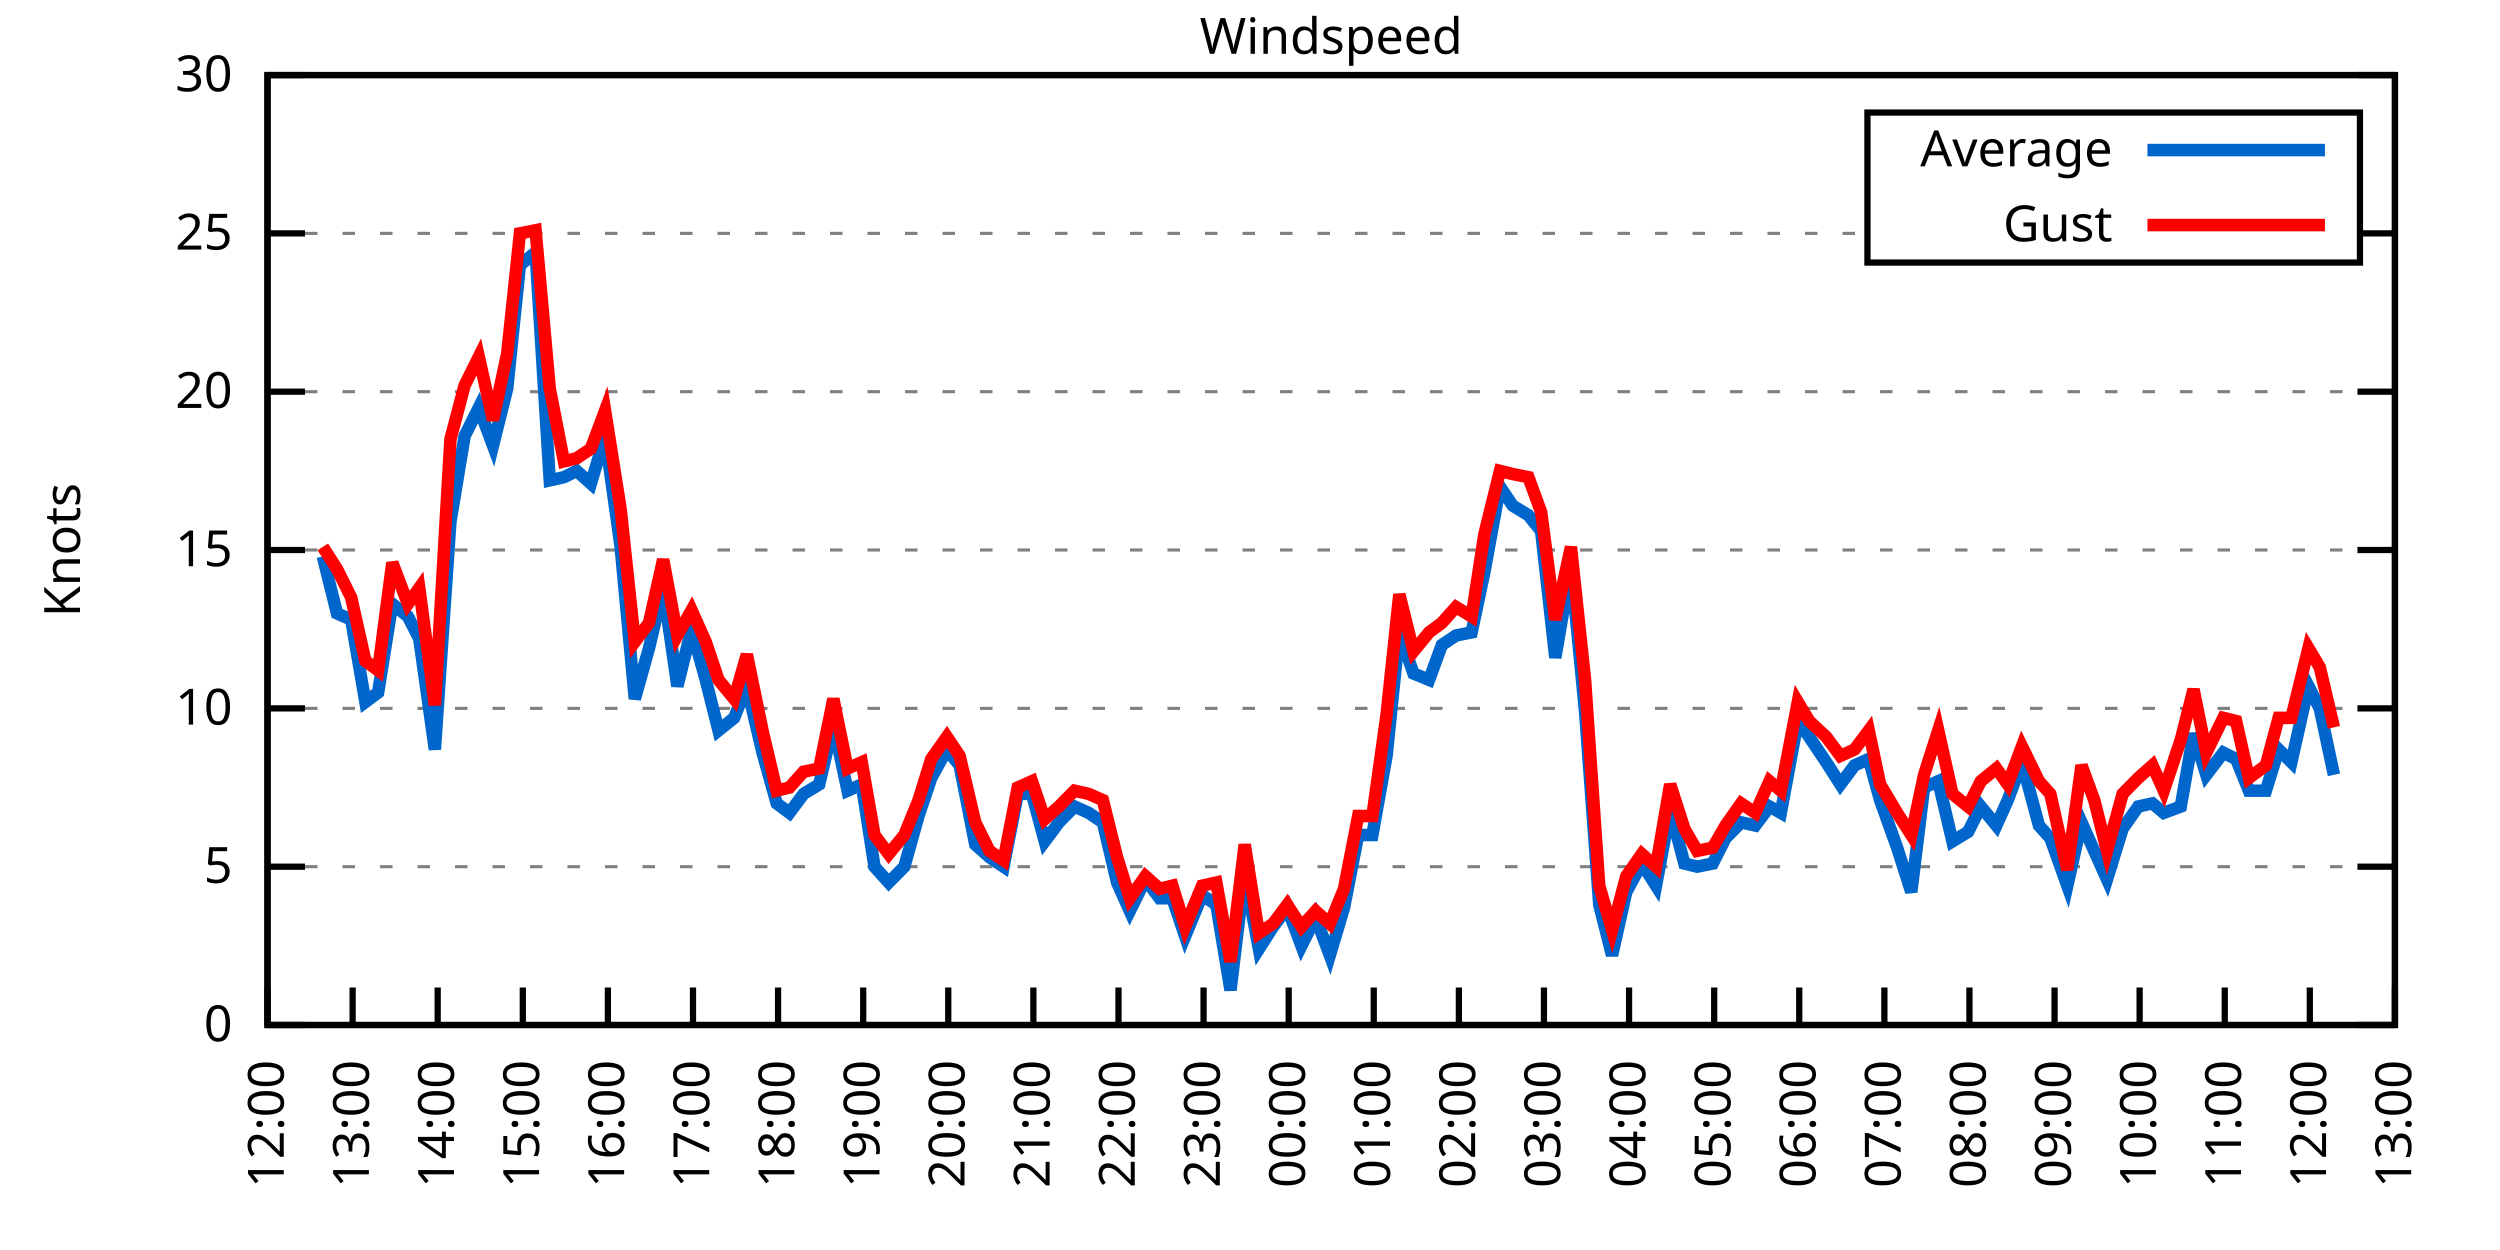
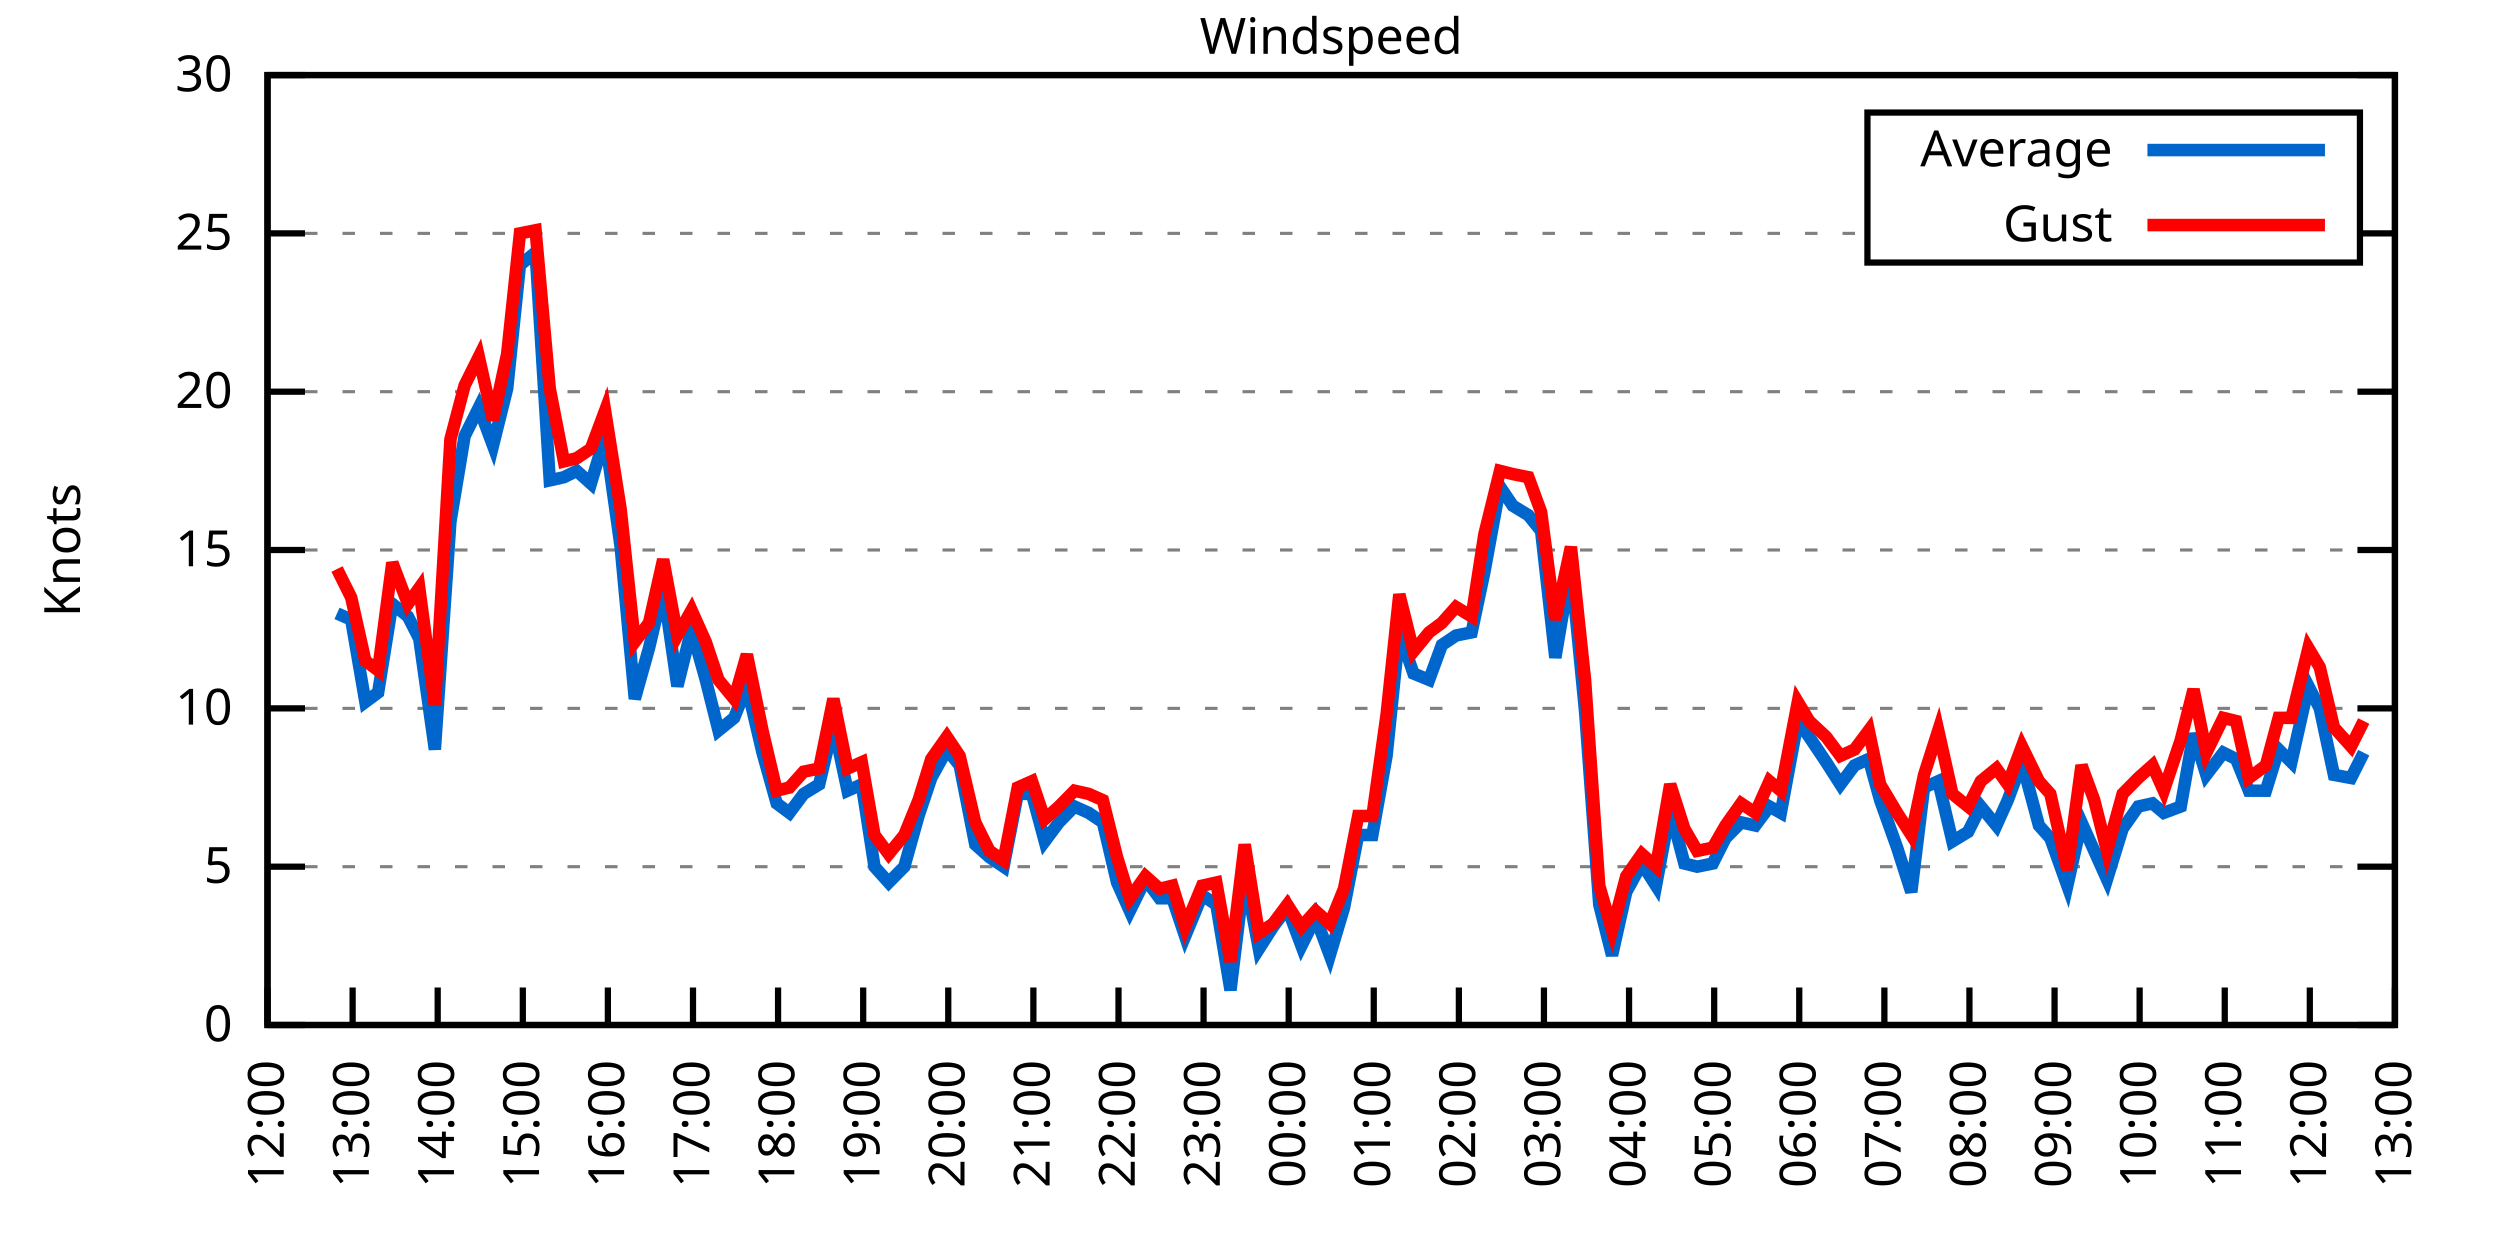
<svg xmlns="http://www.w3.org/2000/svg" xmlns:xlink="http://www.w3.org/1999/xlink" width="400" height="200" viewBox="0 0 400 200">
  <g id="gnuplot_canvas">
    <rect x="0" y="0" width="400" height="200" fill="none" />
    <defs>
      <circle id="gpDot" r="0.5" stroke-width="0.5" stroke="currentColor" />
      <path id="gpPt0" stroke-width="0.333" stroke="currentColor" d="M-1,0 h2 M0,-1 v2" />
      <path id="gpPt1" stroke-width="0.333" stroke="currentColor" d="M-1,-1 L1,1 M1,-1 L-1,1" />
      <path id="gpPt2" stroke-width="0.333" stroke="currentColor" d="M-1,0 L1,0 M0,-1 L0,1 M-1,-1 L1,1 M-1,1 L1,-1" />
      <rect id="gpPt3" stroke-width="0.333" stroke="currentColor" x="-1" y="-1" width="2" height="2" />
      <rect id="gpPt4" stroke-width="0.333" stroke="currentColor" fill="currentColor" x="-1" y="-1" width="2" height="2" />
      <circle id="gpPt5" stroke-width="0.333" stroke="currentColor" cx="0" cy="0" r="1" />
      <use xlink:href="#gpPt5" id="gpPt6" fill="currentColor" stroke="none" />
      <path id="gpPt7" stroke-width="0.333" stroke="currentColor" d="M0,-1.33 L-1.33,0.67 L1.33,0.67 z" />
      <use xlink:href="#gpPt7" id="gpPt8" fill="currentColor" stroke="none" />
      <use xlink:href="#gpPt7" id="gpPt9" stroke="currentColor" transform="rotate(180)" />
      <use xlink:href="#gpPt9" id="gpPt10" fill="currentColor" stroke="none" />
      <use xlink:href="#gpPt3" id="gpPt11" stroke="currentColor" transform="rotate(45)" />
      <use xlink:href="#gpPt11" id="gpPt12" fill="currentColor" stroke="none" />
      <path id="gpPt13" stroke-width="0.333" stroke="currentColor" d="M0,1.330 L1.265,0.411 L0.782,-1.067 L-0.782,-1.076 L-1.265,0.411 z" />
      <use xlink:href="#gpPt13" id="gpPt14" fill="currentColor" stroke="none" />
      <filter id="textbox" filterUnits="objectBoundingBox" x="0" y="0" height="1" width="1">
        <feFlood flood-color="white" flood-opacity="1" result="bgnd" />
        <feComposite in="SourceGraphic" in2="bgnd" operator="atop" />
      </filter>
      <filter id="greybox" filterUnits="objectBoundingBox" x="0" y="0" height="1" width="1">
        <feFlood flood-color="lightgrey" flood-opacity="1" result="grey" />
        <feComposite in="SourceGraphic" in2="grey" operator="atop" />
      </filter>
    </defs>
    <g fill="none" color="white" stroke="currentColor" stroke-width="1.00" stroke-linecap="butt" stroke-linejoin="miter">
</g>
    <g fill="none" color="black" stroke="currentColor" stroke-width="1.00" stroke-linecap="butt" stroke-linejoin="miter">
      <g stroke="none" shape-rendering="crispEdges">
        <polygon fill="rgb(255, 255, 255)" points="42.80,164.00 383.18,164.00 383.18,12.02 42.80,12.02 " />
      </g>
    </g>
    <g fill="none" color="black" stroke="currentColor" stroke-width="1.00" stroke-linecap="butt" stroke-linejoin="miter">
</g>
    <g fill="none" color="black" stroke="black" stroke-width="0.50" stroke-linecap="butt" stroke-linejoin="miter">
</g>
    <g fill="none" color="gray" stroke="currentColor" stroke-width="0.50" stroke-linecap="butt" stroke-linejoin="miter">
      <path stroke="gray" stroke-dasharray="2,4" class="gridline" d="M42.80,164.00 L383.19,164.00  " />
    </g>
    <g fill="none" color="gray" stroke="gray" stroke-width="1.00" stroke-linecap="butt" stroke-linejoin="miter">
</g>
    <g fill="none" color="black" stroke="currentColor" stroke-width="1.00" stroke-linecap="butt" stroke-linejoin="miter">
      <path stroke="black" d="M42.80,164.00 L48.80,164.00 M383.19,164.00 L377.19,164.00  " />
      <g transform="translate(37.20,166.60)" stroke="none" fill="black" font-family="Sans" font-size="8.00" text-anchor="end">
        <text>
          <tspan font-family="Sans"> 0</tspan>
        </text>
      </g>
    </g>
    <g fill="none" color="black" stroke="currentColor" stroke-width="1.00" stroke-linecap="butt" stroke-linejoin="miter">
</g>
    <g fill="none" color="black" stroke="black" stroke-width="0.50" stroke-linecap="butt" stroke-linejoin="miter">
</g>
    <g fill="none" color="gray" stroke="currentColor" stroke-width="0.50" stroke-linecap="butt" stroke-linejoin="miter">
      <path stroke="gray" stroke-dasharray="2,4" class="gridline" d="M42.80,138.67 L383.19,138.67  " />
    </g>
    <g fill="none" color="gray" stroke="gray" stroke-width="1.00" stroke-linecap="butt" stroke-linejoin="miter">
</g>
    <g fill="none" color="black" stroke="currentColor" stroke-width="1.00" stroke-linecap="butt" stroke-linejoin="miter">
      <path stroke="black" d="M42.80,138.67 L48.80,138.67 M383.19,138.67 L377.19,138.67  " />
      <g transform="translate(37.20,141.27)" stroke="none" fill="black" font-family="Sans" font-size="8.00" text-anchor="end">
        <text>
          <tspan font-family="Sans"> 5</tspan>
        </text>
      </g>
    </g>
    <g fill="none" color="black" stroke="currentColor" stroke-width="1.00" stroke-linecap="butt" stroke-linejoin="miter">
</g>
    <g fill="none" color="black" stroke="black" stroke-width="0.50" stroke-linecap="butt" stroke-linejoin="miter">
</g>
    <g fill="none" color="gray" stroke="currentColor" stroke-width="0.50" stroke-linecap="butt" stroke-linejoin="miter">
      <path stroke="gray" stroke-dasharray="2,4" class="gridline" d="M42.80,113.34 L383.19,113.34  " />
    </g>
    <g fill="none" color="gray" stroke="gray" stroke-width="1.00" stroke-linecap="butt" stroke-linejoin="miter">
</g>
    <g fill="none" color="black" stroke="currentColor" stroke-width="1.00" stroke-linecap="butt" stroke-linejoin="miter">
      <path stroke="black" d="M42.80,113.34 L48.80,113.34 M383.19,113.34 L377.19,113.34  " />
      <g transform="translate(37.20,115.94)" stroke="none" fill="black" font-family="Sans" font-size="8.00" text-anchor="end">
        <text>
          <tspan font-family="Sans"> 10</tspan>
        </text>
      </g>
    </g>
    <g fill="none" color="black" stroke="currentColor" stroke-width="1.00" stroke-linecap="butt" stroke-linejoin="miter">
</g>
    <g fill="none" color="black" stroke="black" stroke-width="0.50" stroke-linecap="butt" stroke-linejoin="miter">
</g>
    <g fill="none" color="gray" stroke="currentColor" stroke-width="0.50" stroke-linecap="butt" stroke-linejoin="miter">
      <path stroke="gray" stroke-dasharray="2,4" class="gridline" d="M42.80,88.00 L383.19,88.00  " />
    </g>
    <g fill="none" color="gray" stroke="gray" stroke-width="1.00" stroke-linecap="butt" stroke-linejoin="miter">
</g>
    <g fill="none" color="black" stroke="currentColor" stroke-width="1.00" stroke-linecap="butt" stroke-linejoin="miter">
      <path stroke="black" d="M42.80,88.00 L48.80,88.00 M383.19,88.00 L377.19,88.00  " />
      <g transform="translate(37.20,90.60)" stroke="none" fill="black" font-family="Sans" font-size="8.00" text-anchor="end">
        <text>
          <tspan font-family="Sans"> 15</tspan>
        </text>
      </g>
    </g>
    <g fill="none" color="black" stroke="currentColor" stroke-width="1.00" stroke-linecap="butt" stroke-linejoin="miter">
</g>
    <g fill="none" color="black" stroke="black" stroke-width="0.50" stroke-linecap="butt" stroke-linejoin="miter">
</g>
    <g fill="none" color="gray" stroke="currentColor" stroke-width="0.50" stroke-linecap="butt" stroke-linejoin="miter">
      <path stroke="gray" stroke-dasharray="2,4" class="gridline" d="M42.80,62.67 L383.19,62.67  " />
    </g>
    <g fill="none" color="gray" stroke="gray" stroke-width="1.00" stroke-linecap="butt" stroke-linejoin="miter">
</g>
    <g fill="none" color="black" stroke="currentColor" stroke-width="1.00" stroke-linecap="butt" stroke-linejoin="miter">
      <path stroke="black" d="M42.80,62.67 L48.80,62.67 M383.19,62.67 L377.19,62.67  " />
      <g transform="translate(37.20,65.27)" stroke="none" fill="black" font-family="Sans" font-size="8.00" text-anchor="end">
        <text>
          <tspan font-family="Sans"> 20</tspan>
        </text>
      </g>
    </g>
    <g fill="none" color="black" stroke="currentColor" stroke-width="1.00" stroke-linecap="butt" stroke-linejoin="miter">
</g>
    <g fill="none" color="black" stroke="black" stroke-width="0.50" stroke-linecap="butt" stroke-linejoin="miter">
</g>
    <g fill="none" color="gray" stroke="currentColor" stroke-width="0.50" stroke-linecap="butt" stroke-linejoin="miter">
      <path stroke="gray" stroke-dasharray="2,4" class="gridline" d="M42.80,37.34 L298.79,37.34 M377.59,37.34 L383.19,37.34  " />
    </g>
    <g fill="none" color="gray" stroke="gray" stroke-width="1.00" stroke-linecap="butt" stroke-linejoin="miter">
</g>
    <g fill="none" color="black" stroke="currentColor" stroke-width="1.00" stroke-linecap="butt" stroke-linejoin="miter">
      <path stroke="black" d="M42.80,37.34 L48.80,37.34 M383.19,37.34 L377.19,37.34  " />
      <g transform="translate(37.20,39.94)" stroke="none" fill="black" font-family="Sans" font-size="8.00" text-anchor="end">
        <text>
          <tspan font-family="Sans"> 25</tspan>
        </text>
      </g>
    </g>
    <g fill="none" color="black" stroke="currentColor" stroke-width="1.00" stroke-linecap="butt" stroke-linejoin="miter">
</g>
    <g fill="none" color="black" stroke="black" stroke-width="0.50" stroke-linecap="butt" stroke-linejoin="miter">
</g>
    <g fill="none" color="gray" stroke="currentColor" stroke-width="0.50" stroke-linecap="butt" stroke-linejoin="miter">
      <path stroke="gray" stroke-dasharray="2,4" class="gridline" d="M42.80,12.01 L383.19,12.01  " />
    </g>
    <g fill="none" color="gray" stroke="gray" stroke-width="1.00" stroke-linecap="butt" stroke-linejoin="miter">
</g>
    <g fill="none" color="black" stroke="currentColor" stroke-width="1.00" stroke-linecap="butt" stroke-linejoin="miter">
      <path stroke="black" d="M42.80,12.01 L48.80,12.01 M383.19,12.01 L377.19,12.01  " />
      <g transform="translate(37.20,14.61)" stroke="none" fill="black" font-family="Sans" font-size="8.00" text-anchor="end">
        <text>
          <tspan font-family="Sans"> 30</tspan>
        </text>
      </g>
    </g>
    <g fill="none" color="black" stroke="currentColor" stroke-width="1.00" stroke-linecap="butt" stroke-linejoin="miter">
      <path stroke="black" d="M42.80,164.00 L42.80,158.00  " />
      <g transform="translate(45.40,169.60) rotate(270.00)" stroke="none" fill="black" font-family="Sans" font-size="8.00" text-anchor="end">
        <text>
          <tspan font-family="Sans">12:00</tspan>
        </text>
      </g>
    </g>
    <g fill="none" color="black" stroke="currentColor" stroke-width="1.00" stroke-linecap="butt" stroke-linejoin="miter">
      <path stroke="black" d="M56.42,164.00 L56.42,158.00  " />
      <g transform="translate(59.02,169.60) rotate(270.00)" stroke="none" fill="black" font-family="Sans" font-size="8.00" text-anchor="end">
        <text>
          <tspan font-family="Sans">13:00</tspan>
        </text>
      </g>
    </g>
    <g fill="none" color="black" stroke="currentColor" stroke-width="1.00" stroke-linecap="butt" stroke-linejoin="miter">
      <path stroke="black" d="M70.03,164.00 L70.03,158.00  " />
      <g transform="translate(72.63,169.60) rotate(270.00)" stroke="none" fill="black" font-family="Sans" font-size="8.00" text-anchor="end">
        <text>
          <tspan font-family="Sans">14:00</tspan>
        </text>
      </g>
    </g>
    <g fill="none" color="black" stroke="currentColor" stroke-width="1.00" stroke-linecap="butt" stroke-linejoin="miter">
      <path stroke="black" d="M83.65,164.00 L83.65,158.00  " />
      <g transform="translate(86.25,169.60) rotate(270.00)" stroke="none" fill="black" font-family="Sans" font-size="8.00" text-anchor="end">
        <text>
          <tspan font-family="Sans">15:00</tspan>
        </text>
      </g>
    </g>
    <g fill="none" color="black" stroke="currentColor" stroke-width="1.00" stroke-linecap="butt" stroke-linejoin="miter">
      <path stroke="black" d="M97.26,164.00 L97.26,158.00  " />
      <g transform="translate(99.86,169.60) rotate(270.00)" stroke="none" fill="black" font-family="Sans" font-size="8.00" text-anchor="end">
        <text>
          <tspan font-family="Sans">16:00</tspan>
        </text>
      </g>
    </g>
    <g fill="none" color="black" stroke="currentColor" stroke-width="1.00" stroke-linecap="butt" stroke-linejoin="miter">
      <path stroke="black" d="M110.88,164.00 L110.88,158.00  " />
      <g transform="translate(113.48,169.60) rotate(270.00)" stroke="none" fill="black" font-family="Sans" font-size="8.00" text-anchor="end">
        <text>
          <tspan font-family="Sans">17:00</tspan>
        </text>
      </g>
    </g>
    <g fill="none" color="black" stroke="currentColor" stroke-width="1.00" stroke-linecap="butt" stroke-linejoin="miter">
      <path stroke="black" d="M124.49,164.00 L124.49,158.00  " />
      <g transform="translate(127.09,169.60) rotate(270.00)" stroke="none" fill="black" font-family="Sans" font-size="8.00" text-anchor="end">
        <text>
          <tspan font-family="Sans">18:00</tspan>
        </text>
      </g>
    </g>
    <g fill="none" color="black" stroke="currentColor" stroke-width="1.00" stroke-linecap="butt" stroke-linejoin="miter">
      <path stroke="black" d="M138.11,164.00 L138.11,158.00  " />
      <g transform="translate(140.71,169.60) rotate(270.00)" stroke="none" fill="black" font-family="Sans" font-size="8.00" text-anchor="end">
        <text>
          <tspan font-family="Sans">19:00</tspan>
        </text>
      </g>
    </g>
    <g fill="none" color="black" stroke="currentColor" stroke-width="1.00" stroke-linecap="butt" stroke-linejoin="miter">
      <path stroke="black" d="M151.72,164.00 L151.72,158.00  " />
      <g transform="translate(154.32,169.60) rotate(270.00)" stroke="none" fill="black" font-family="Sans" font-size="8.00" text-anchor="end">
        <text>
          <tspan font-family="Sans">20:00</tspan>
        </text>
      </g>
    </g>
    <g fill="none" color="black" stroke="currentColor" stroke-width="1.00" stroke-linecap="butt" stroke-linejoin="miter">
      <path stroke="black" d="M165.34,164.00 L165.34,158.00  " />
      <g transform="translate(167.94,169.60) rotate(270.00)" stroke="none" fill="black" font-family="Sans" font-size="8.00" text-anchor="end">
        <text>
          <tspan font-family="Sans">21:00</tspan>
        </text>
      </g>
    </g>
    <g fill="none" color="black" stroke="currentColor" stroke-width="1.00" stroke-linecap="butt" stroke-linejoin="miter">
      <path stroke="black" d="M178.96,164.00 L178.96,158.00  " />
      <g transform="translate(181.56,169.60) rotate(270.00)" stroke="none" fill="black" font-family="Sans" font-size="8.00" text-anchor="end">
        <text>
          <tspan font-family="Sans">22:00</tspan>
        </text>
      </g>
    </g>
    <g fill="none" color="black" stroke="currentColor" stroke-width="1.00" stroke-linecap="butt" stroke-linejoin="miter">
      <path stroke="black" d="M192.57,164.00 L192.57,158.00  " />
      <g transform="translate(195.17,169.60) rotate(270.00)" stroke="none" fill="black" font-family="Sans" font-size="8.00" text-anchor="end">
        <text>
          <tspan font-family="Sans">23:00</tspan>
        </text>
      </g>
    </g>
    <g fill="none" color="black" stroke="currentColor" stroke-width="1.00" stroke-linecap="butt" stroke-linejoin="miter">
      <path stroke="black" d="M206.19,164.00 L206.19,158.00  " />
      <g transform="translate(208.79,169.60) rotate(270.00)" stroke="none" fill="black" font-family="Sans" font-size="8.00" text-anchor="end">
        <text>
          <tspan font-family="Sans">00:00</tspan>
        </text>
      </g>
    </g>
    <g fill="none" color="black" stroke="currentColor" stroke-width="1.00" stroke-linecap="butt" stroke-linejoin="miter">
      <path stroke="black" d="M219.80,164.00 L219.80,158.00  " />
      <g transform="translate(222.40,169.60) rotate(270.00)" stroke="none" fill="black" font-family="Sans" font-size="8.00" text-anchor="end">
        <text>
          <tspan font-family="Sans">01:00</tspan>
        </text>
      </g>
    </g>
    <g fill="none" color="black" stroke="currentColor" stroke-width="1.00" stroke-linecap="butt" stroke-linejoin="miter">
      <path stroke="black" d="M233.42,164.00 L233.42,158.00  " />
      <g transform="translate(236.02,169.60) rotate(270.00)" stroke="none" fill="black" font-family="Sans" font-size="8.00" text-anchor="end">
        <text>
          <tspan font-family="Sans">02:00</tspan>
        </text>
      </g>
    </g>
    <g fill="none" color="black" stroke="currentColor" stroke-width="1.00" stroke-linecap="butt" stroke-linejoin="miter">
      <path stroke="black" d="M247.03,164.00 L247.03,158.00  " />
      <g transform="translate(249.63,169.60) rotate(270.00)" stroke="none" fill="black" font-family="Sans" font-size="8.00" text-anchor="end">
        <text>
          <tspan font-family="Sans">03:00</tspan>
        </text>
      </g>
    </g>
    <g fill="none" color="black" stroke="currentColor" stroke-width="1.00" stroke-linecap="butt" stroke-linejoin="miter">
      <path stroke="black" d="M260.65,164.00 L260.65,158.00  " />
      <g transform="translate(263.25,169.60) rotate(270.00)" stroke="none" fill="black" font-family="Sans" font-size="8.00" text-anchor="end">
        <text>
          <tspan font-family="Sans">04:00</tspan>
        </text>
      </g>
    </g>
    <g fill="none" color="black" stroke="currentColor" stroke-width="1.00" stroke-linecap="butt" stroke-linejoin="miter">
      <path stroke="black" d="M274.27,164.00 L274.27,158.00  " />
      <g transform="translate(276.87,169.60) rotate(270.00)" stroke="none" fill="black" font-family="Sans" font-size="8.00" text-anchor="end">
        <text>
          <tspan font-family="Sans">05:00</tspan>
        </text>
      </g>
    </g>
    <g fill="none" color="black" stroke="currentColor" stroke-width="1.00" stroke-linecap="butt" stroke-linejoin="miter">
      <path stroke="black" d="M287.88,164.00 L287.88,158.00  " />
      <g transform="translate(290.48,169.60) rotate(270.00)" stroke="none" fill="black" font-family="Sans" font-size="8.00" text-anchor="end">
        <text>
          <tspan font-family="Sans">06:00</tspan>
        </text>
      </g>
    </g>
    <g fill="none" color="black" stroke="currentColor" stroke-width="1.00" stroke-linecap="butt" stroke-linejoin="miter">
      <path stroke="black" d="M301.50,164.00 L301.50,158.00  " />
      <g transform="translate(304.10,169.60) rotate(270.00)" stroke="none" fill="black" font-family="Sans" font-size="8.00" text-anchor="end">
        <text>
          <tspan font-family="Sans">07:00</tspan>
        </text>
      </g>
    </g>
    <g fill="none" color="black" stroke="currentColor" stroke-width="1.00" stroke-linecap="butt" stroke-linejoin="miter">
      <path stroke="black" d="M315.11,164.00 L315.11,158.00  " />
      <g transform="translate(317.71,169.60) rotate(270.00)" stroke="none" fill="black" font-family="Sans" font-size="8.00" text-anchor="end">
        <text>
          <tspan font-family="Sans">08:00</tspan>
        </text>
      </g>
    </g>
    <g fill="none" color="black" stroke="currentColor" stroke-width="1.00" stroke-linecap="butt" stroke-linejoin="miter">
      <path stroke="black" d="M328.73,164.00 L328.73,158.00  " />
      <g transform="translate(331.33,169.60) rotate(270.00)" stroke="none" fill="black" font-family="Sans" font-size="8.00" text-anchor="end">
        <text>
          <tspan font-family="Sans">09:00</tspan>
        </text>
      </g>
    </g>
    <g fill="none" color="black" stroke="currentColor" stroke-width="1.00" stroke-linecap="butt" stroke-linejoin="miter">
      <path stroke="black" d="M342.34,164.00 L342.34,158.00  " />
      <g transform="translate(344.94,169.60) rotate(270.00)" stroke="none" fill="black" font-family="Sans" font-size="8.00" text-anchor="end">
        <text>
          <tspan font-family="Sans">10:00</tspan>
        </text>
      </g>
    </g>
    <g fill="none" color="black" stroke="currentColor" stroke-width="1.00" stroke-linecap="butt" stroke-linejoin="miter">
      <path stroke="black" d="M355.96,164.00 L355.96,158.00  " />
      <g transform="translate(358.56,169.60) rotate(270.00)" stroke="none" fill="black" font-family="Sans" font-size="8.00" text-anchor="end">
        <text>
          <tspan font-family="Sans">11:00</tspan>
        </text>
      </g>
    </g>
    <g fill="none" color="black" stroke="currentColor" stroke-width="1.00" stroke-linecap="butt" stroke-linejoin="miter">
      <path stroke="black" d="M369.57,164.00 L369.57,158.00  " />
      <g transform="translate(372.17,169.60) rotate(270.00)" stroke="none" fill="black" font-family="Sans" font-size="8.00" text-anchor="end">
        <text>
          <tspan font-family="Sans">12:00</tspan>
        </text>
      </g>
    </g>
    <g fill="none" color="black" stroke="currentColor" stroke-width="1.00" stroke-linecap="butt" stroke-linejoin="miter">
      <path stroke="black" d="M383.19,164.00 L383.19,158.00  " />
      <g transform="translate(385.79,169.60) rotate(270.00)" stroke="none" fill="black" font-family="Sans" font-size="8.00" text-anchor="end">
        <text>
          <tspan font-family="Sans">13:00</tspan>
        </text>
      </g>
    </g>
    <g fill="none" color="black" stroke="currentColor" stroke-width="1.00" stroke-linecap="butt" stroke-linejoin="miter">
</g>
    <g fill="none" color="black" stroke="currentColor" stroke-width="1.00" stroke-linecap="butt" stroke-linejoin="miter">
      <path stroke="black" d="M42.80,12.01 L42.80,164.00 L383.19,164.00 L383.19,12.01 L42.80,12.01 Z  " />
    </g>
    <g fill="none" color="black" stroke="currentColor" stroke-width="1.00" stroke-linecap="butt" stroke-linejoin="miter">
</g>
    <g fill="none" color="black" stroke="currentColor" stroke-width="1.00" stroke-linecap="butt" stroke-linejoin="miter">
      <path stroke="black" d="M298.79,42.01 L298.79,18.01 L377.59,18.01 L377.59,42.01 L298.79,42.01 Z  " />
    </g>
    <g id="Windspeed_plot_1">
      <g fill="none" color="white" stroke="black" stroke-width="2.00" stroke-linecap="butt" stroke-linejoin="miter">
</g>
      <g fill="none" color="black" stroke="currentColor" stroke-width="2.00" stroke-linecap="butt" stroke-linejoin="miter">
        <g transform="translate(337.99,26.61)" stroke="none" fill="black" font-family="Sans" font-size="8.00" text-anchor="end">
          <text>
            <tspan font-family="Sans">Average</tspan>
          </text>
        </g>
      </g>
      <g fill="none" color="black" stroke="currentColor" stroke-width="2.00" stroke-linecap="butt" stroke-linejoin="miter">
-         <path stroke="rgb(  0, 102, 204)" d="M343.59,24.01 L371.99,24.01 M51.65,89.02 L53.92,98.14 L56.19,99.15 L58.46,112.32 L60.50,110.80 L62.77,96.62   L65.27,98.64 L67.08,102.19 L69.58,119.92 L72.07,83.45 L74.34,69.77 L76.61,65.21 L78.88,71.29 L81.15,62.17   L83.19,42.41 L85.69,40.38 L87.96,76.86 L90.23,76.35 L92.27,75.34 L94.54,77.37 L96.81,69.77 L99.30,87.50   L101.57,111.82 L103.84,103.71 L106.11,94.08 L108.38,109.79 L110.65,100.67 L112.92,108.78 L114.96,116.88 L117.46,114.86   L119.50,109.79 L122.00,120.43 L124.27,128.54 L126.31,130.06 L128.58,127.02 L131.07,125.50 L133.34,115.87 L135.61,126.51   L137.88,125.50 L139.92,138.67 L142.19,141.20 L144.69,138.67 L146.96,130.56 L149.00,124.48 L151.50,119.92 L153.54,122.46   L156.04,135.12 L158.31,137.15 L160.57,138.67 L162.84,127.02 L165.11,127.02 L167.16,134.62 L169.43,131.58 L171.92,129.04   L174.19,130.06 L176.46,131.58 L178.73,141.20 L180.77,145.76 L183.27,140.69 L185.54,143.73 L187.58,143.73 L189.62,149.81   L192.34,143.23 L194.61,144.75 L196.88,158.43 L199.15,139.68 L201.42,151.84 L203.69,148.29 L205.96,145.25 L208.23,151.33   L210.50,146.77 L212.77,152.85 L215.04,145.25 L217.31,133.60 L219.58,133.60 L221.85,120.94 L223.89,101.18 L226.16,107.76   L228.65,108.78 L230.70,103.20 L232.96,101.68 L235.46,101.18 L237.50,91.55 L240.00,77.87 L242.04,80.91 L244.54,82.43   L246.58,84.97 L248.85,105.23 L251.35,90.54 L253.61,113.84 L255.88,144.75 L257.93,152.85 L260.20,142.72 L262.69,138.16   L264.96,141.71 L267.23,129.55 L269.50,138.16 L271.54,138.67 L274.04,138.16 L276.08,134.11 L278.58,131.58 L280.85,132.08   L283.12,129.04 L284.93,130.06 L287.65,115.36 L289.47,117.90 L292.19,121.95 L294.46,125.50 L296.73,122.46 L299.00,121.44   L300.82,128.03 L303.54,135.63 L305.81,142.72 L307.85,126.00 L310.12,124.99 L312.39,134.62 L314.89,133.10 L316.93,129.04   L319.42,132.08 L321.24,128.03 L323.51,121.95 L326.23,132.08 L328.05,134.11 L330.77,141.71 L333.04,131.58 L335.08,136.14   L337.12,140.69 L339.62,132.59 L342.12,129.04 L344.39,128.54 L346.20,130.06 L348.92,129.04 L350.97,117.39 L353.01,123.98   L355.73,120.43 L357.77,121.44 L359.82,126.51 L362.54,126.51 L364.58,119.92 L366.62,121.95 L369.35,109.79 L371.16,113.34   L373.43,123.98  " />
+         <path stroke="rgb(  0, 102, 204)" d="M343.59,24.01 L371.99,24.01 M53.92,98.14 L56.19,99.15 L58.46,112.32 L60.50,110.80 L62.77,96.62 L65.27,98.64   L67.08,102.19 L69.58,119.92 L72.07,83.45 L74.34,69.77 L76.61,65.21 L78.88,71.29 L81.15,62.17 L83.19,42.41   L85.69,40.38 L87.96,76.86 L90.23,76.35 L92.27,75.34 L94.54,77.37 L96.81,69.77 L99.30,87.50 L101.57,111.82   L103.84,103.71 L106.11,94.08 L108.38,109.79 L110.65,100.67 L112.92,108.78 L114.96,116.88 L117.46,114.86 L119.50,109.79   L122.00,120.43 L124.27,128.54 L126.31,130.06 L128.58,127.02 L131.07,125.50 L133.34,115.87 L135.61,126.51 L137.88,125.50   L139.92,138.67 L142.19,141.20 L144.69,138.67 L146.96,130.56 L149.00,124.48 L151.50,119.92 L153.54,122.46 L156.04,135.12   L158.31,137.15 L160.57,138.67 L162.84,127.02 L165.11,127.02 L167.16,134.62 L169.43,131.58 L171.92,129.04 L174.19,130.06   L176.46,131.58 L178.73,141.20 L180.77,145.76 L183.27,140.69 L185.54,143.73 L187.58,143.73 L189.62,149.81 L192.34,143.23   L194.61,144.75 L196.88,158.43 L199.15,139.68 L201.42,151.84 L203.69,148.29 L205.96,145.25 L208.23,151.33 L210.50,146.77   L212.77,152.85 L215.04,145.25 L217.31,133.60 L219.58,133.60 L221.85,120.94 L223.89,101.18 L226.16,107.76 L228.65,108.78   L230.70,103.20 L232.96,101.68 L235.46,101.18 L237.50,91.55 L240.00,77.87 L242.04,80.91 L244.54,82.43 L246.58,84.97   L248.85,105.23 L251.35,90.54 L253.61,113.84 L255.88,144.75 L257.93,152.85 L260.20,142.72 L262.69,138.16 L264.96,141.71   L267.23,129.55 L269.50,138.16 L271.54,138.67 L274.04,138.16 L276.08,134.11 L278.58,131.58 L280.85,132.08 L283.12,129.04   L284.93,130.06 L287.65,115.36 L289.47,117.90 L292.19,121.95 L294.46,125.50 L296.73,122.46 L299.00,121.44 L300.82,128.03   L303.54,135.63 L305.81,142.72 L307.85,126.00 L310.12,124.99 L312.39,134.62 L314.89,133.10 L316.93,129.04 L319.42,132.08   L321.24,128.03 L323.51,121.95 L326.23,132.08 L328.05,134.11 L330.77,141.71 L333.04,131.58 L335.08,136.14 L337.12,140.69   L339.62,132.59 L342.12,129.04 L344.39,128.54 L346.20,130.06 L348.92,129.04 L350.97,117.39 L353.01,123.98 L355.73,120.43   L357.77,121.44 L359.82,126.51 L362.54,126.51 L364.58,119.92 L366.62,121.95 L369.35,109.79 L371.16,113.34 L373.43,123.98   L376.16,124.48 L378.20,120.43  " />
      </g>
    </g>
    <g id="Windspeed_plot_2">
      <g fill="none" color="black" stroke="currentColor" stroke-width="2.00" stroke-linecap="butt" stroke-linejoin="miter">
        <g transform="translate(337.99,38.61)" stroke="none" fill="black" font-family="Sans" font-size="8.00" text-anchor="end">
          <text>
            <tspan font-family="Sans">Gust</tspan>
          </text>
        </g>
      </g>
      <g fill="none" color="black" stroke="currentColor" stroke-width="2.00" stroke-linecap="butt" stroke-linejoin="miter">
-         <path stroke="rgb(255,   0,   0)" d="M343.59,36.01 L371.99,36.01 M51.65,87.50 L53.92,91.04 L56.19,95.60 L58.46,105.74 L60.50,107.26 L62.77,90.03   L65.27,96.62 L67.08,94.08 L69.58,112.83 L72.07,70.27 L74.34,61.66 L76.61,57.10 L78.88,67.23 L81.15,56.59   L83.19,37.34 L85.69,36.84 L87.96,62.17 L90.23,73.82 L92.27,73.31 L94.54,71.79 L96.81,65.71 L99.30,81.42   L101.57,102.70 L103.84,99.66 L106.11,89.52 L108.38,101.68 L110.65,97.63 L112.92,102.70 L114.96,108.78 L117.46,111.82   L119.50,104.72 L122.00,116.88 L124.27,126.51 L126.31,126.00 L128.58,123.47 L131.07,122.96 L133.34,111.82 L135.61,122.96   L137.88,121.95 L139.92,133.60 L142.19,136.64 L144.69,133.60 L146.96,128.03 L149.00,121.44 L151.50,117.90 L153.54,120.94   L156.04,131.58 L158.31,136.14 L160.57,137.66 L162.84,126.00 L165.11,124.99 L167.16,131.07 L169.43,129.04 L171.92,126.51   L174.19,127.02 L176.46,128.03 L178.73,137.15 L180.77,143.73 L183.27,140.19 L185.54,142.21 L187.58,141.71 L189.62,148.29   L192.34,141.71 L194.61,141.20 L196.88,153.87 L199.15,135.12 L201.42,149.31 L203.69,147.79 L205.96,144.75 L208.23,148.29   L210.50,145.76 L212.77,147.79 L215.04,142.21 L217.31,130.56 L219.58,130.56 L221.85,114.35 L223.89,95.10 L226.16,104.22   L228.65,101.18 L230.70,99.66 L232.96,97.12 L235.46,98.64 L237.50,85.47 L240.00,75.34 L242.04,75.85 L244.54,76.35   L246.58,81.93 L248.85,99.15 L251.35,87.50 L253.61,108.78 L255.88,141.71 L257.93,148.80 L260.20,140.19 L262.69,136.64   L264.96,138.67 L267.23,125.50 L269.50,132.59 L271.54,136.14 L274.04,135.63 L276.08,132.08 L278.58,128.54 L280.85,130.06   L283.12,124.99 L284.93,126.51 L287.65,112.32 L289.47,115.36 L292.19,117.90 L294.46,120.94 L296.73,119.92 L299.00,116.88   L300.82,125.50 L303.54,130.06 L305.81,133.60 L307.85,123.98 L310.12,116.88 L312.39,127.02 L314.89,129.04 L316.93,124.99   L319.42,122.96 L321.24,125.50 L323.51,119.42 L326.23,124.99 L328.05,127.02 L330.77,139.17 L333.04,122.46 L335.08,128.03   L337.12,136.14 L339.62,127.02 L342.12,124.48 L344.39,122.46 L346.20,126.51 L348.92,118.40 L350.97,110.30 L353.01,120.43   L355.73,114.86 L357.77,115.36 L359.82,124.48 L362.54,122.46 L364.58,114.86 L366.62,114.86 L369.35,103.71 L371.16,106.75   L373.43,116.38  " />
+         <path stroke="rgb(255,   0,   0)" d="M343.59,36.01 L371.99,36.01 M53.92,91.04 L56.19,95.60 L58.46,105.74 L60.50,107.26 L62.77,90.03 L65.27,96.62   L67.08,94.08 L69.58,112.83 L72.07,70.27 L74.34,61.66 L76.61,57.10 L78.88,67.23 L81.15,56.59 L83.19,37.34   L85.69,36.84 L87.96,62.17 L90.23,73.82 L92.27,73.31 L94.54,71.79 L96.81,65.71 L99.30,81.42 L101.57,102.70   L103.84,99.66 L106.11,89.52 L108.38,101.68 L110.65,97.63 L112.92,102.70 L114.96,108.78 L117.46,111.82 L119.50,104.72   L122.00,116.88 L124.27,126.51 L126.31,126.00 L128.58,123.47 L131.07,122.96 L133.34,111.82 L135.61,122.96 L137.88,121.95   L139.92,133.60 L142.19,136.64 L144.69,133.60 L146.96,128.03 L149.00,121.44 L151.50,117.90 L153.54,120.94 L156.04,131.58   L158.31,136.14 L160.57,137.66 L162.84,126.00 L165.11,124.99 L167.16,131.07 L169.43,129.04 L171.92,126.51 L174.19,127.02   L176.46,128.03 L178.73,137.15 L180.77,143.73 L183.27,140.19 L185.54,142.21 L187.58,141.71 L189.62,148.29 L192.34,141.71   L194.61,141.20 L196.88,153.87 L199.15,135.12 L201.42,149.31 L203.69,147.79 L205.96,144.75 L208.23,148.29 L210.50,145.76   L212.77,147.79 L215.04,142.21 L217.31,130.56 L219.58,130.56 L221.85,114.35 L223.89,95.10 L226.16,104.22 L228.65,101.18   L230.70,99.66 L232.96,97.12 L235.46,98.64 L237.50,85.47 L240.00,75.34 L242.04,75.85 L244.54,76.35 L246.58,81.93   L248.85,99.15 L251.35,87.50 L253.61,108.78 L255.88,141.71 L257.93,148.80 L260.20,140.19 L262.69,136.64 L264.96,138.67   L267.23,125.50 L269.50,132.59 L271.54,136.14 L274.04,135.63 L276.08,132.08 L278.58,128.54 L280.85,130.06 L283.12,124.99   L284.93,126.51 L287.65,112.32 L289.47,115.36 L292.19,117.90 L294.46,120.94 L296.73,119.92 L299.00,116.88 L300.82,125.50   L303.54,130.06 L305.81,133.60 L307.85,123.98 L310.12,116.88 L312.39,127.02 L314.89,129.04 L316.93,124.99 L319.42,122.96   L321.24,125.50 L323.51,119.42 L326.23,124.99 L328.05,127.02 L330.77,139.17 L333.04,122.46 L335.08,128.03 L337.12,136.14   L339.62,127.02 L342.12,124.48 L344.39,122.46 L346.20,126.51 L348.92,118.40 L350.97,110.30 L353.01,120.43 L355.73,114.86   L357.77,115.36 L359.82,124.48 L362.54,122.46 L364.58,114.86 L366.62,114.86 L369.35,103.71 L371.16,106.75 L373.43,116.38   L376.16,119.42 L378.20,115.36  " />
      </g>
    </g>
    <g fill="none" color="black" stroke="currentColor" stroke-width="2.00" stroke-linecap="butt" stroke-linejoin="miter">
</g>
    <g fill="none" color="black" stroke="black" stroke-width="1.00" stroke-linecap="butt" stroke-linejoin="miter">
</g>
    <g fill="none" color="black" stroke="currentColor" stroke-width="1.00" stroke-linecap="butt" stroke-linejoin="miter">
      <path stroke="black" d="M42.80,12.01 L42.80,164.00 L383.19,164.00 L383.19,12.01 L42.80,12.01 Z  " />
      <g transform="translate(12.80,88.01) rotate(270.00)" stroke="none" fill="black" font-family="Sans" font-size="8.00" text-anchor="middle">
        <text>
          <tspan font-family="Sans">Knots</tspan>
        </text>
      </g>
    </g>
    <g fill="none" color="black" stroke="currentColor" stroke-width="1.00" stroke-linecap="butt" stroke-linejoin="miter">
</g>
    <g fill="none" color="black" stroke="currentColor" stroke-width="1.00" stroke-linecap="butt" stroke-linejoin="miter">
      <g transform="translate(212.99,8.61)" stroke="none" fill="black" font-family="Sans" font-size="8.00" text-anchor="middle">
        <text>
          <tspan font-family="Sans">Windspeed</tspan>
        </text>
      </g>
    </g>
    <g fill="none" color="black" stroke="currentColor" stroke-width="1.00" stroke-linecap="butt" stroke-linejoin="miter">
</g>
  </g>
</svg>
